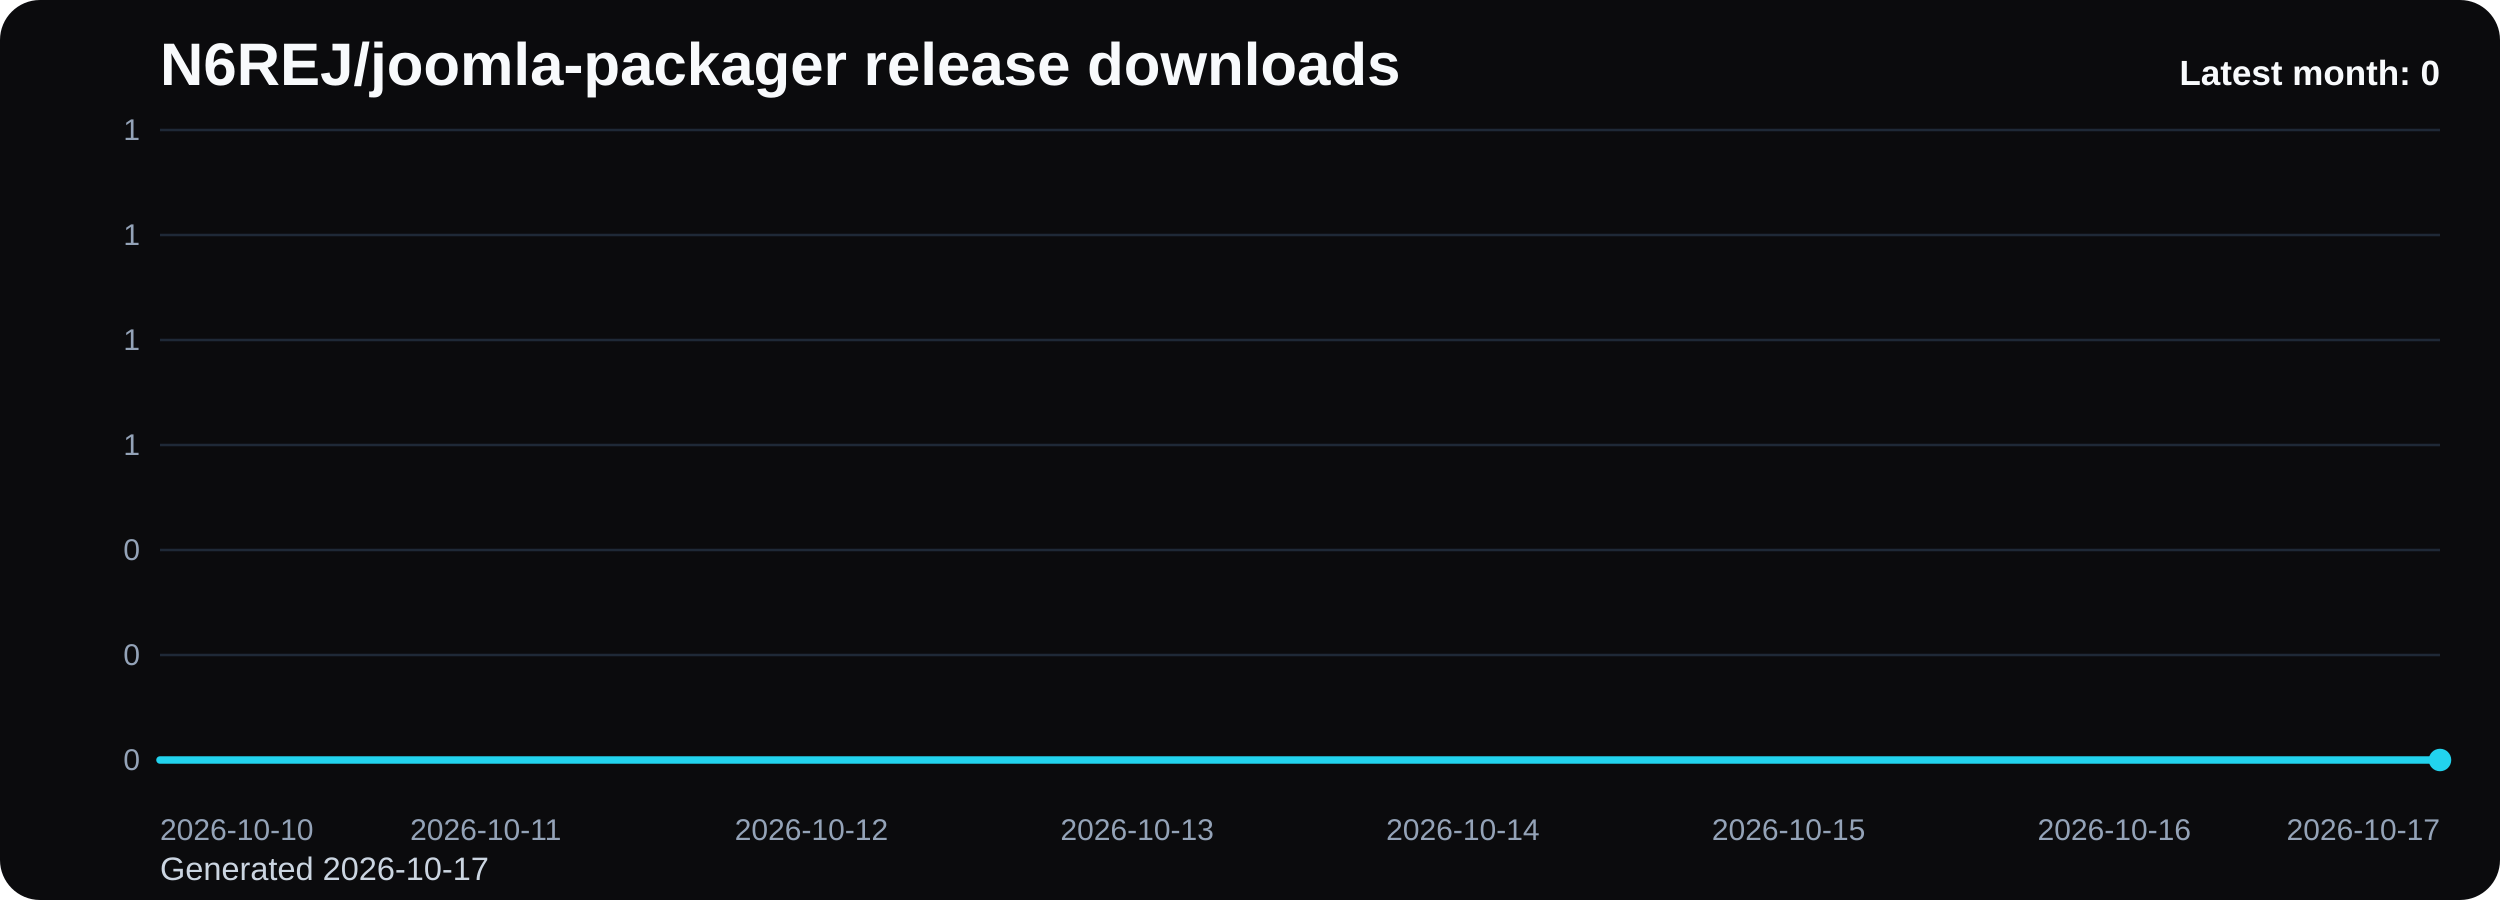
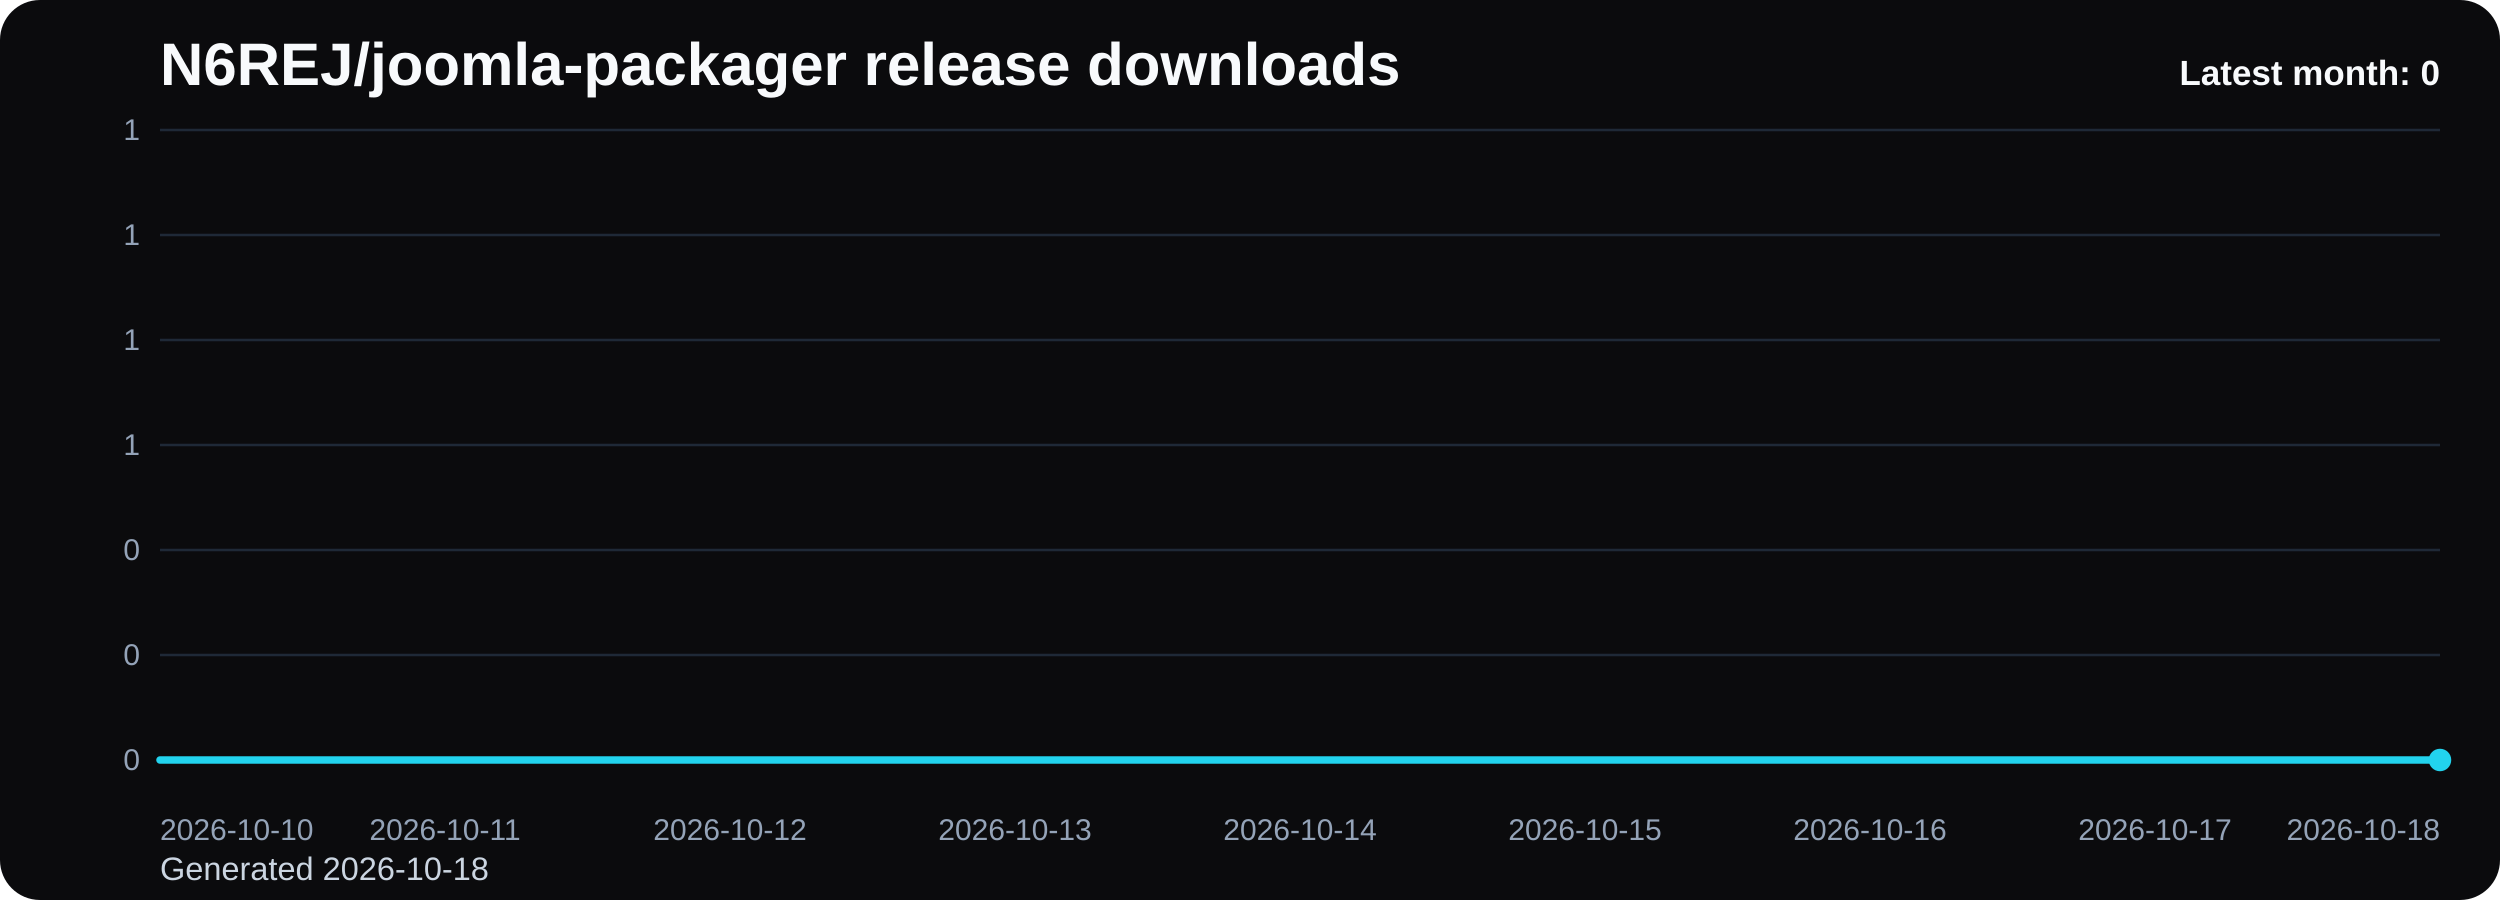
<svg xmlns="http://www.w3.org/2000/svg" viewBox="0 0 1000 360" role="img" aria-label="N6REJ/joomla-packager release downloads chart">
  <defs>
    <linearGradient id="fill-monthly-black" x1="0" y1="0" x2="0" y2="1">
      <stop offset="0%" stop-color="#22d3ee" stop-opacity="0.32" />
      <stop offset="100%" stop-color="#22d3ee" stop-opacity="0.05" />
    </linearGradient>
    <style>
      .bg { fill: #0b0b0d; }
      .title { font: 700 24px Arial, sans-serif; fill: #f8fafc; }
      .sub { font: 400 13px Arial, sans-serif; fill: #cbd5e1; }
      .grid { stroke: #1f2937; stroke-width: 1; }
      .axis { font: 400 12px Arial, sans-serif; fill: #94a3b8; }
      .line { fill: none; stroke: #22d3ee; stroke-width: 3; stroke-linecap: round; stroke-linejoin: round; }
      .dot { fill: #22d3ee; }
      .value { font: 600 11px Arial, sans-serif; fill: #cbd5e1; }
      .latest { font: 700 14px Arial, sans-serif; fill: #f8fafc; }
    </style>
  </defs>
  <rect class="bg" x="0" y="0" width="1000" height="360" rx="16" />
  <text class="title" x="64" y="34">N6REJ/joomla-packager release downloads</text>
-   <text class="sub" x="64" y="352">Generated 2026-10-17</text>
+   <text class="sub" x="64" y="352">Generated 2026-10-18</text>
  <line x1="64" y1="52.00" x2="976" y2="52.00" class="grid" />
  <text x="56" y="56.00" text-anchor="end" class="axis">1</text>
  <line x1="64" y1="94.00" x2="976" y2="94.00" class="grid" />
  <text x="56" y="98.00" text-anchor="end" class="axis">1</text>
  <line x1="64" y1="136.00" x2="976" y2="136.00" class="grid" />
  <text x="56" y="140.00" text-anchor="end" class="axis">1</text>
  <line x1="64" y1="178.00" x2="976" y2="178.00" class="grid" />
  <text x="56" y="182.00" text-anchor="end" class="axis">1</text>
  <line x1="64" y1="220.00" x2="976" y2="220.00" class="grid" />
  <text x="56" y="224.00" text-anchor="end" class="axis">0</text>
  <line x1="64" y1="262.00" x2="976" y2="262.00" class="grid" />
  <text x="56" y="266.00" text-anchor="end" class="axis">0</text>
  <line x1="64" y1="304.00" x2="976" y2="304.00" class="grid" />
  <text x="56" y="308.00" text-anchor="end" class="axis">0</text>
-   <path d="M 64.00 304 L 64.00 304.00 L 194.29 304.00 L 324.57 304.00 L 454.86 304.00 L 585.14 304.00 L 715.43 304.00 L 845.71 304.00 L 976.00 304.00 L 976.00 304 Z" fill="url(#fill-monthly-black)" />
-   <polyline class="line" points="64.00,304.00 194.29,304.00 324.57,304.00 454.86,304.00 585.14,304.00 715.43,304.00 845.71,304.00 976.00,304.00" />
+   <path d="M 64.00 304 L 64.00 304.00 L 178.00 304.00 L 292.00 304.00 L 406.00 304.00 L 520.00 304.00 L 634.00 304.00 L 748.00 304.00 L 862.00 304.00 L 976.00 304.00 L 976.00 304 Z" fill="url(#fill-monthly-black)" />
+   <polyline class="line" points="64.00,304.00 178.00,304.00 292.00,304.00 406.00,304.00 520.00,304.00 634.00,304.00 748.00,304.00 862.00,304.00 976.00,304.00" />
  <circle class="dot" cx="976.00" cy="304.00" r="4.5" />
  <text class="axis" x="64.00" y="336" text-anchor="start">2026-10-10</text>
-   <text class="axis" x="194.29" y="336" text-anchor="middle">2026-10-11</text>
-   <text class="axis" x="324.57" y="336" text-anchor="middle">2026-10-12</text>
-   <text class="axis" x="454.86" y="336" text-anchor="middle">2026-10-13</text>
-   <text class="axis" x="585.14" y="336" text-anchor="middle">2026-10-14</text>
-   <text class="axis" x="715.43" y="336" text-anchor="middle">2026-10-15</text>
-   <text class="axis" x="845.71" y="336" text-anchor="middle">2026-10-16</text>
-   <text class="axis" x="976.00" y="336" text-anchor="end">2026-10-17</text>
+   <text class="axis" x="178.00" y="336" text-anchor="middle">2026-10-11</text>
+   <text class="axis" x="292.00" y="336" text-anchor="middle">2026-10-12</text>
+   <text class="axis" x="406.00" y="336" text-anchor="middle">2026-10-13</text>
+   <text class="axis" x="520.00" y="336" text-anchor="middle">2026-10-14</text>
+   <text class="axis" x="634.00" y="336" text-anchor="middle">2026-10-15</text>
+   <text class="axis" x="748.00" y="336" text-anchor="middle">2026-10-16</text>
+   <text class="axis" x="862.00" y="336" text-anchor="middle">2026-10-17</text>
+   <text class="axis" x="976.00" y="336" text-anchor="end">2026-10-18</text>
  <text class="latest" x="976" y="34" text-anchor="end">Latest month: 0</text>
</svg>
